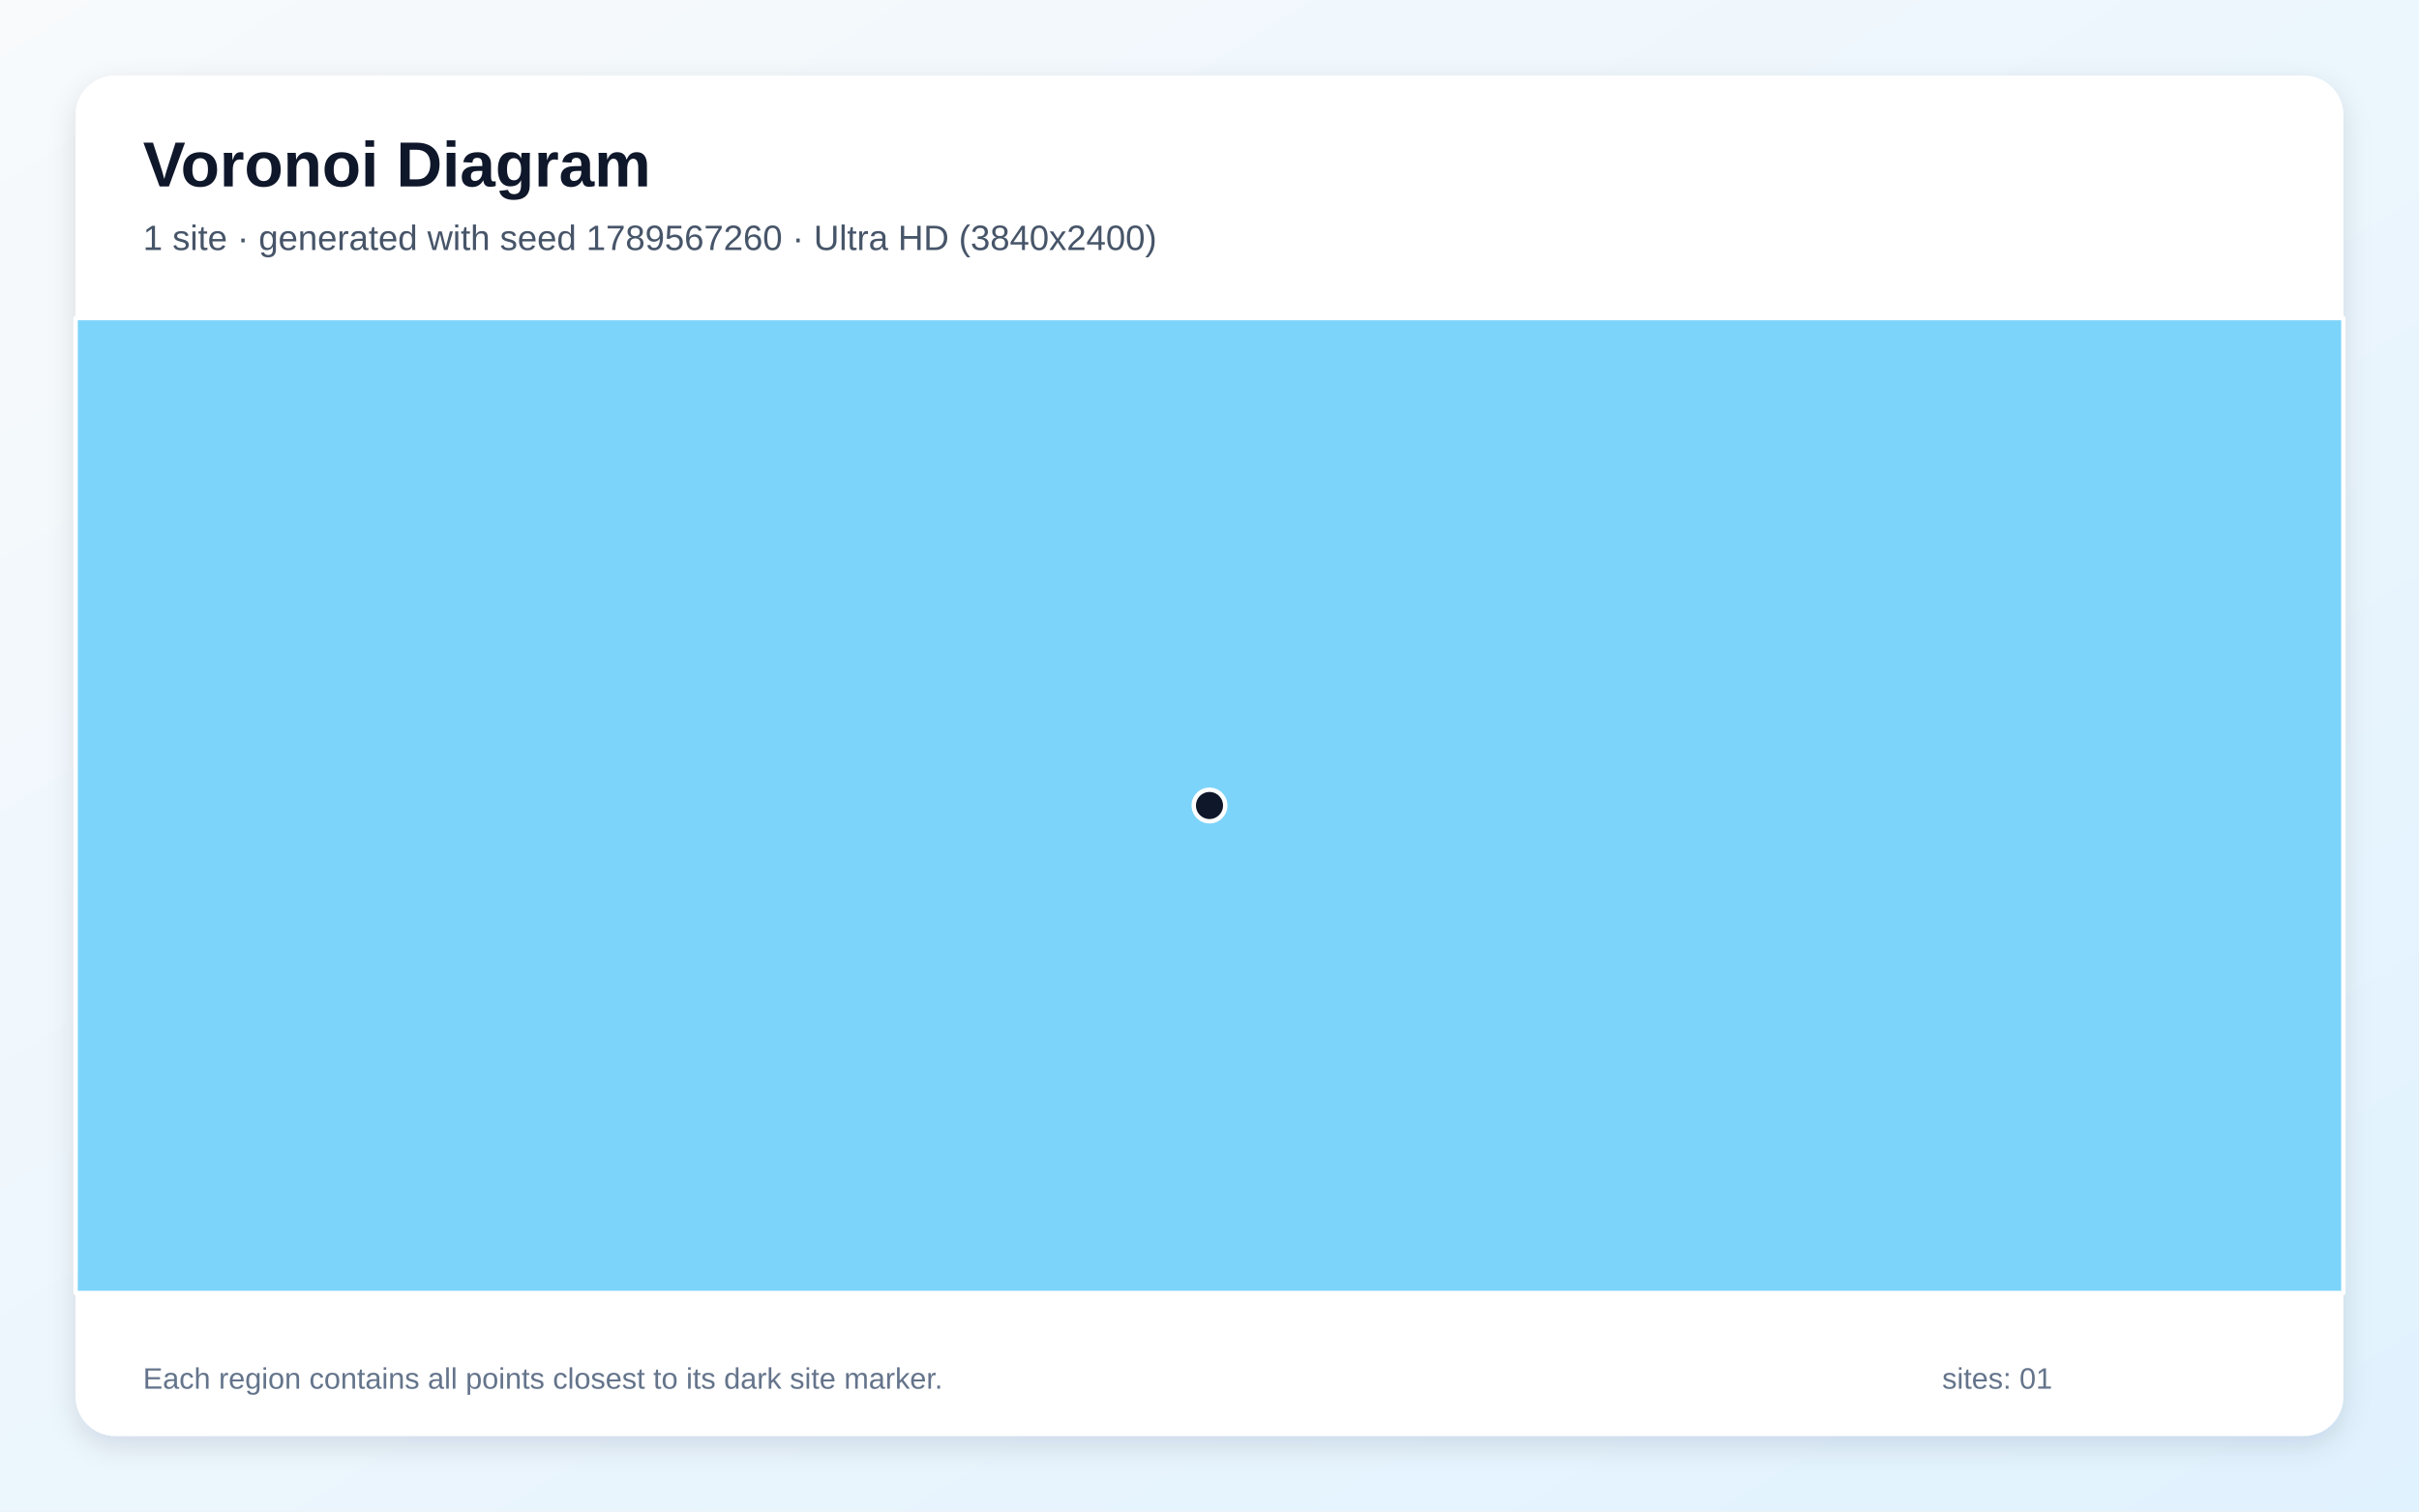
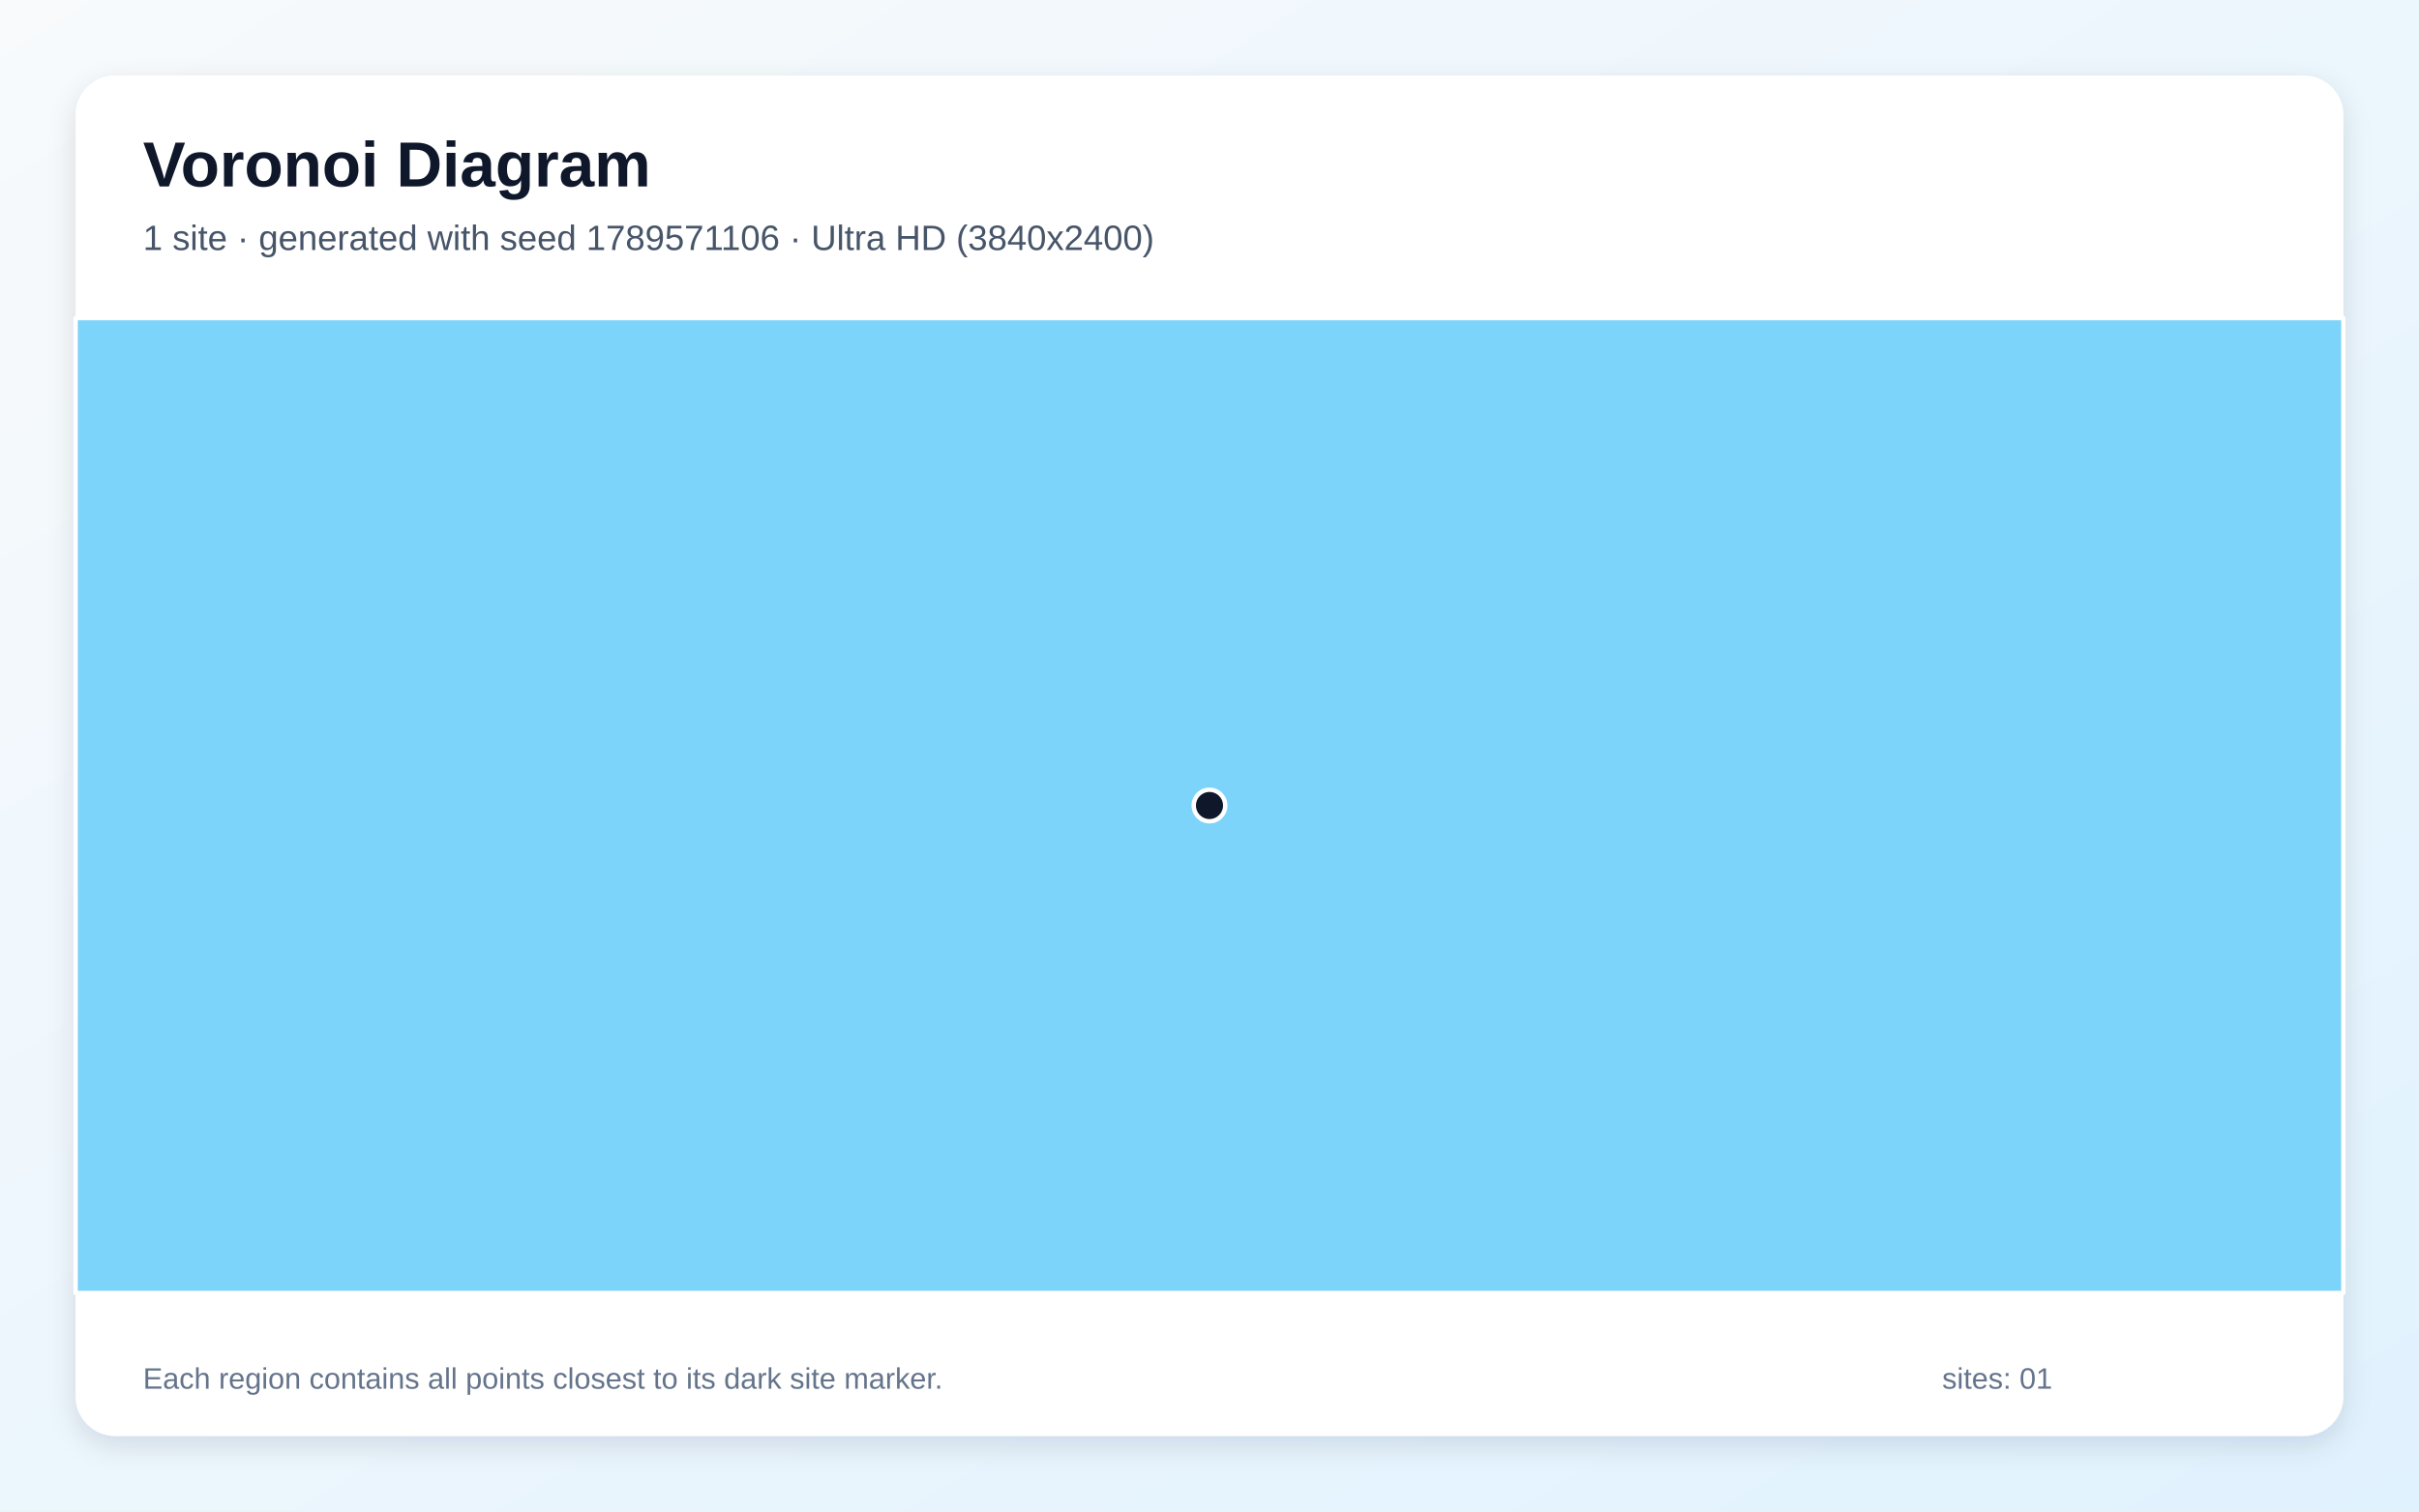
<svg xmlns="http://www.w3.org/2000/svg" width="3840" height="2400" viewBox="0 0 3840 2400" role="img" aria-labelledby="title description">
  <defs>
    <linearGradient id="background" x1="0" y1="0" x2="1" y2="1">
      <stop stop-color="#F8FAFC" />
      <stop offset="1" stop-color="#E0F2FE" />
    </linearGradient>
    <filter id="shadow" x="-5%" y="-5%" width="110%" height="110%">
      <feDropShadow dx="0" dy="15" stdDeviation="22" flood-color="#0F172A" flood-opacity=".12" />
    </filter>
  </defs>
  <rect width="3840" height="2400" fill="url(#background)" />
  <rect x="120" y="120" width="3600" height="2160" rx="63" fill="#FFFFFF" filter="url(#shadow)" />
  <g font-family="Arial, sans-serif">
    <text x="227" y="296" font-size="101" font-weight="700" fill="#0F172A">Voronoi Diagram</text>
-     <text x="227" y="397" font-size="56" fill="#475569">1 site · generated with seed 1789567260 · Ultra HD (3840x2400)</text>
+     <text x="227" y="397" font-size="56" fill="#475569">1 site · generated with seed 1789571106 · Ultra HD (3840x2400)</text>
  </g>
  <g stroke="#FFFFFF" stroke-width="7" stroke-linejoin="round">
    <polygon points="120.0,505.0 3720.0,505.0 3720.0,2053.0 120.0,2053.0" fill="#38BDF8" fill-opacity="0.65" />
  </g>
  <g>
    <circle cx="1920.0" cy="1279.0" r="25" fill="#0F172A" stroke="#FFFFFF" stroke-width="7" />
  </g>
  <g font-family="Arial, sans-serif" font-size="47" fill="#64748B">
    <text x="227" y="2205">Each region contains all points closest to its dark site marker.</text>
    <text x="3083" y="2205">sites: 01</text>
  </g>
</svg>
